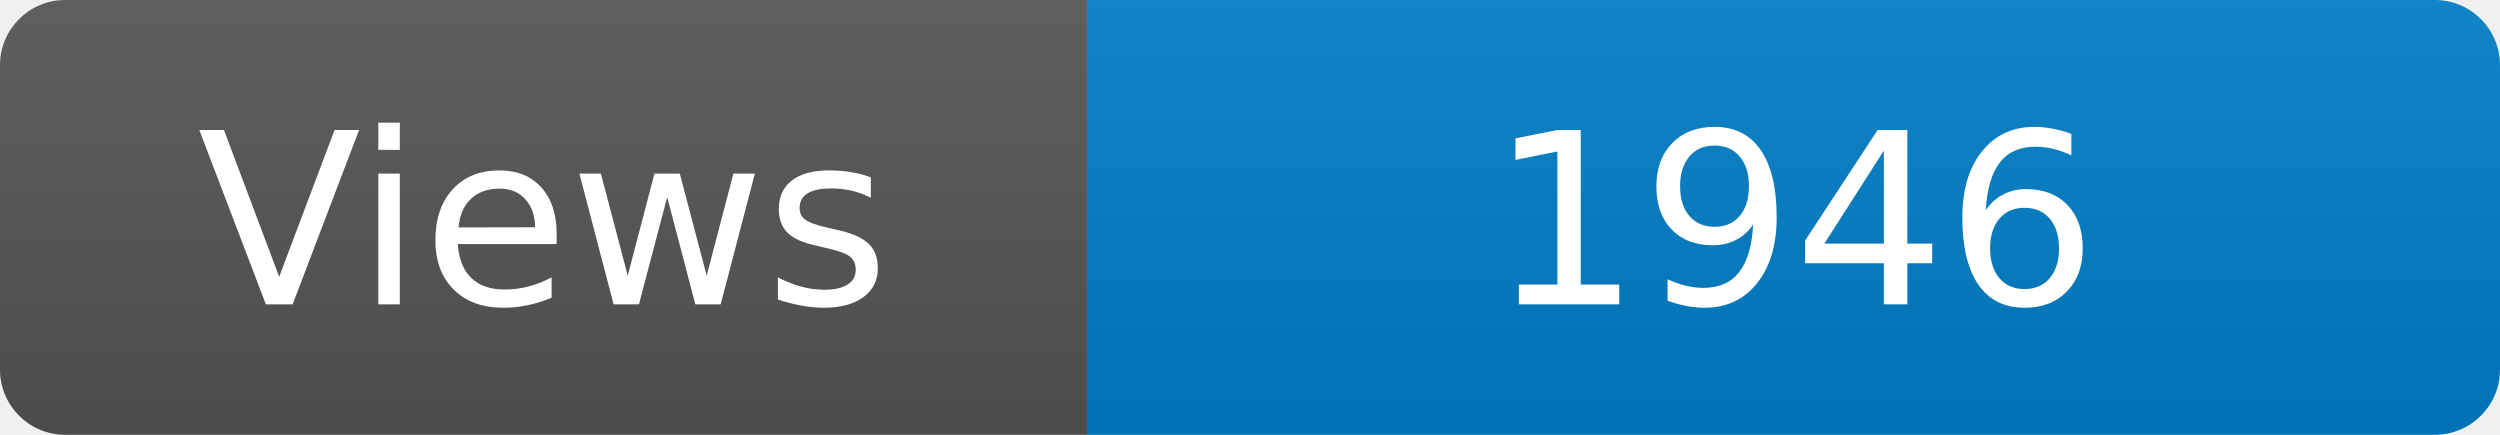
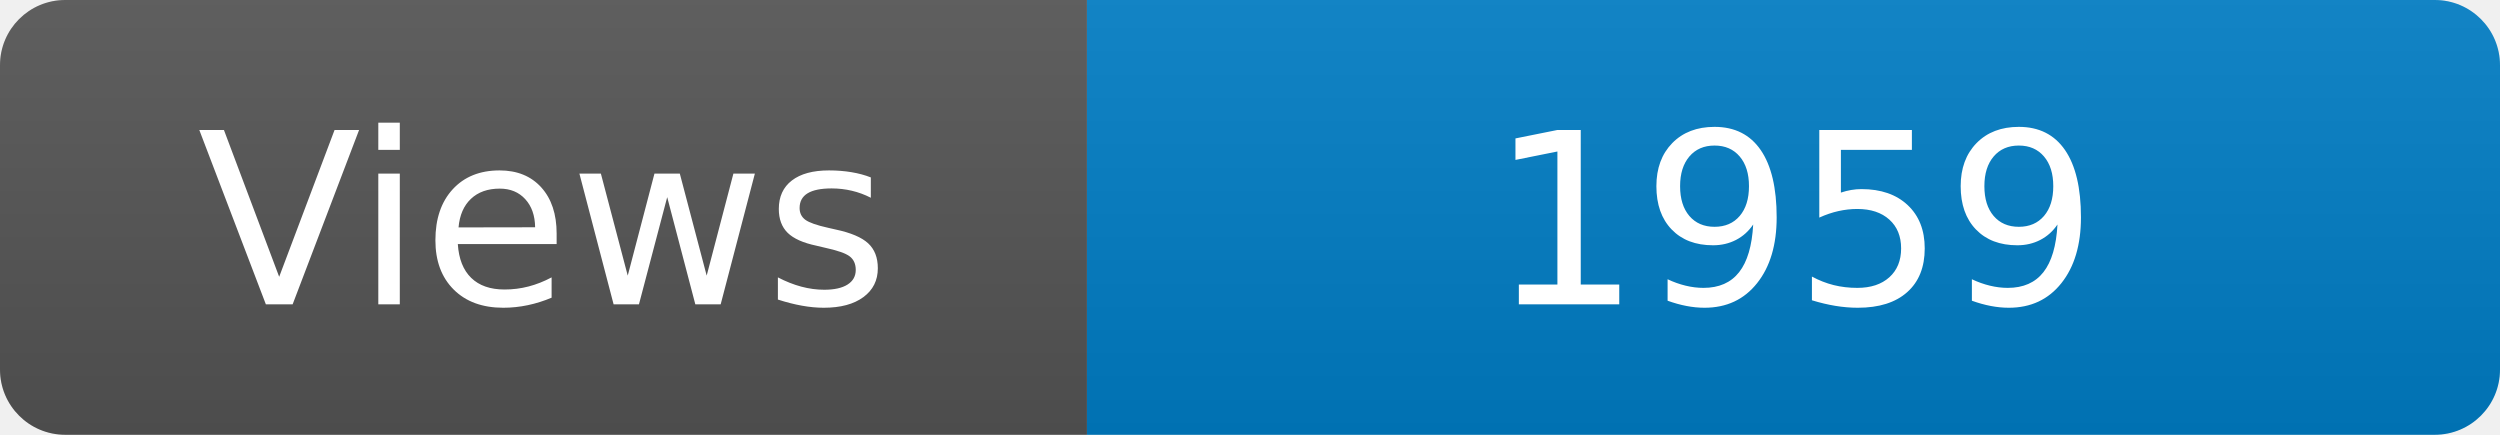
<svg xmlns="http://www.w3.org/2000/svg" width="115" height="20" role="img" aria-label="Maintained?: yes">
  <linearGradient id="s" x2="0" y2="100%">
    <stop offset="0" stop-color="#bbb" stop-opacity=".1" />
    <stop offset="1" stop-opacity=".1" />
  </linearGradient>
  <clipPath id="r">
    <rect width="115" height="20" rx="3" fill="#fff" />
  </clipPath>
  <g clip-path="url(#r)">
    <rect width="50" height="20" fill="#555" />
    <rect x="50" width="160" height="20" fill="#007ec6" />
    <rect width="115" height="20" fill="url(#s)" />
  </g>
  <g fill="#fff" text-anchor="middle" font-family="Verdana,Geneva,DejaVu Sans,sans-serif" font-size="110">
    <text x="250" y="140" transform="scale(.1)" fill="#fff">Views</text>
-     <text x="825" y="140" transform="scale(.1)" fill="#fff">1946</text>
+     <text x="825" y="140" transform="scale(.1)" fill="#fff">1959</text>
  </g>
</svg>
